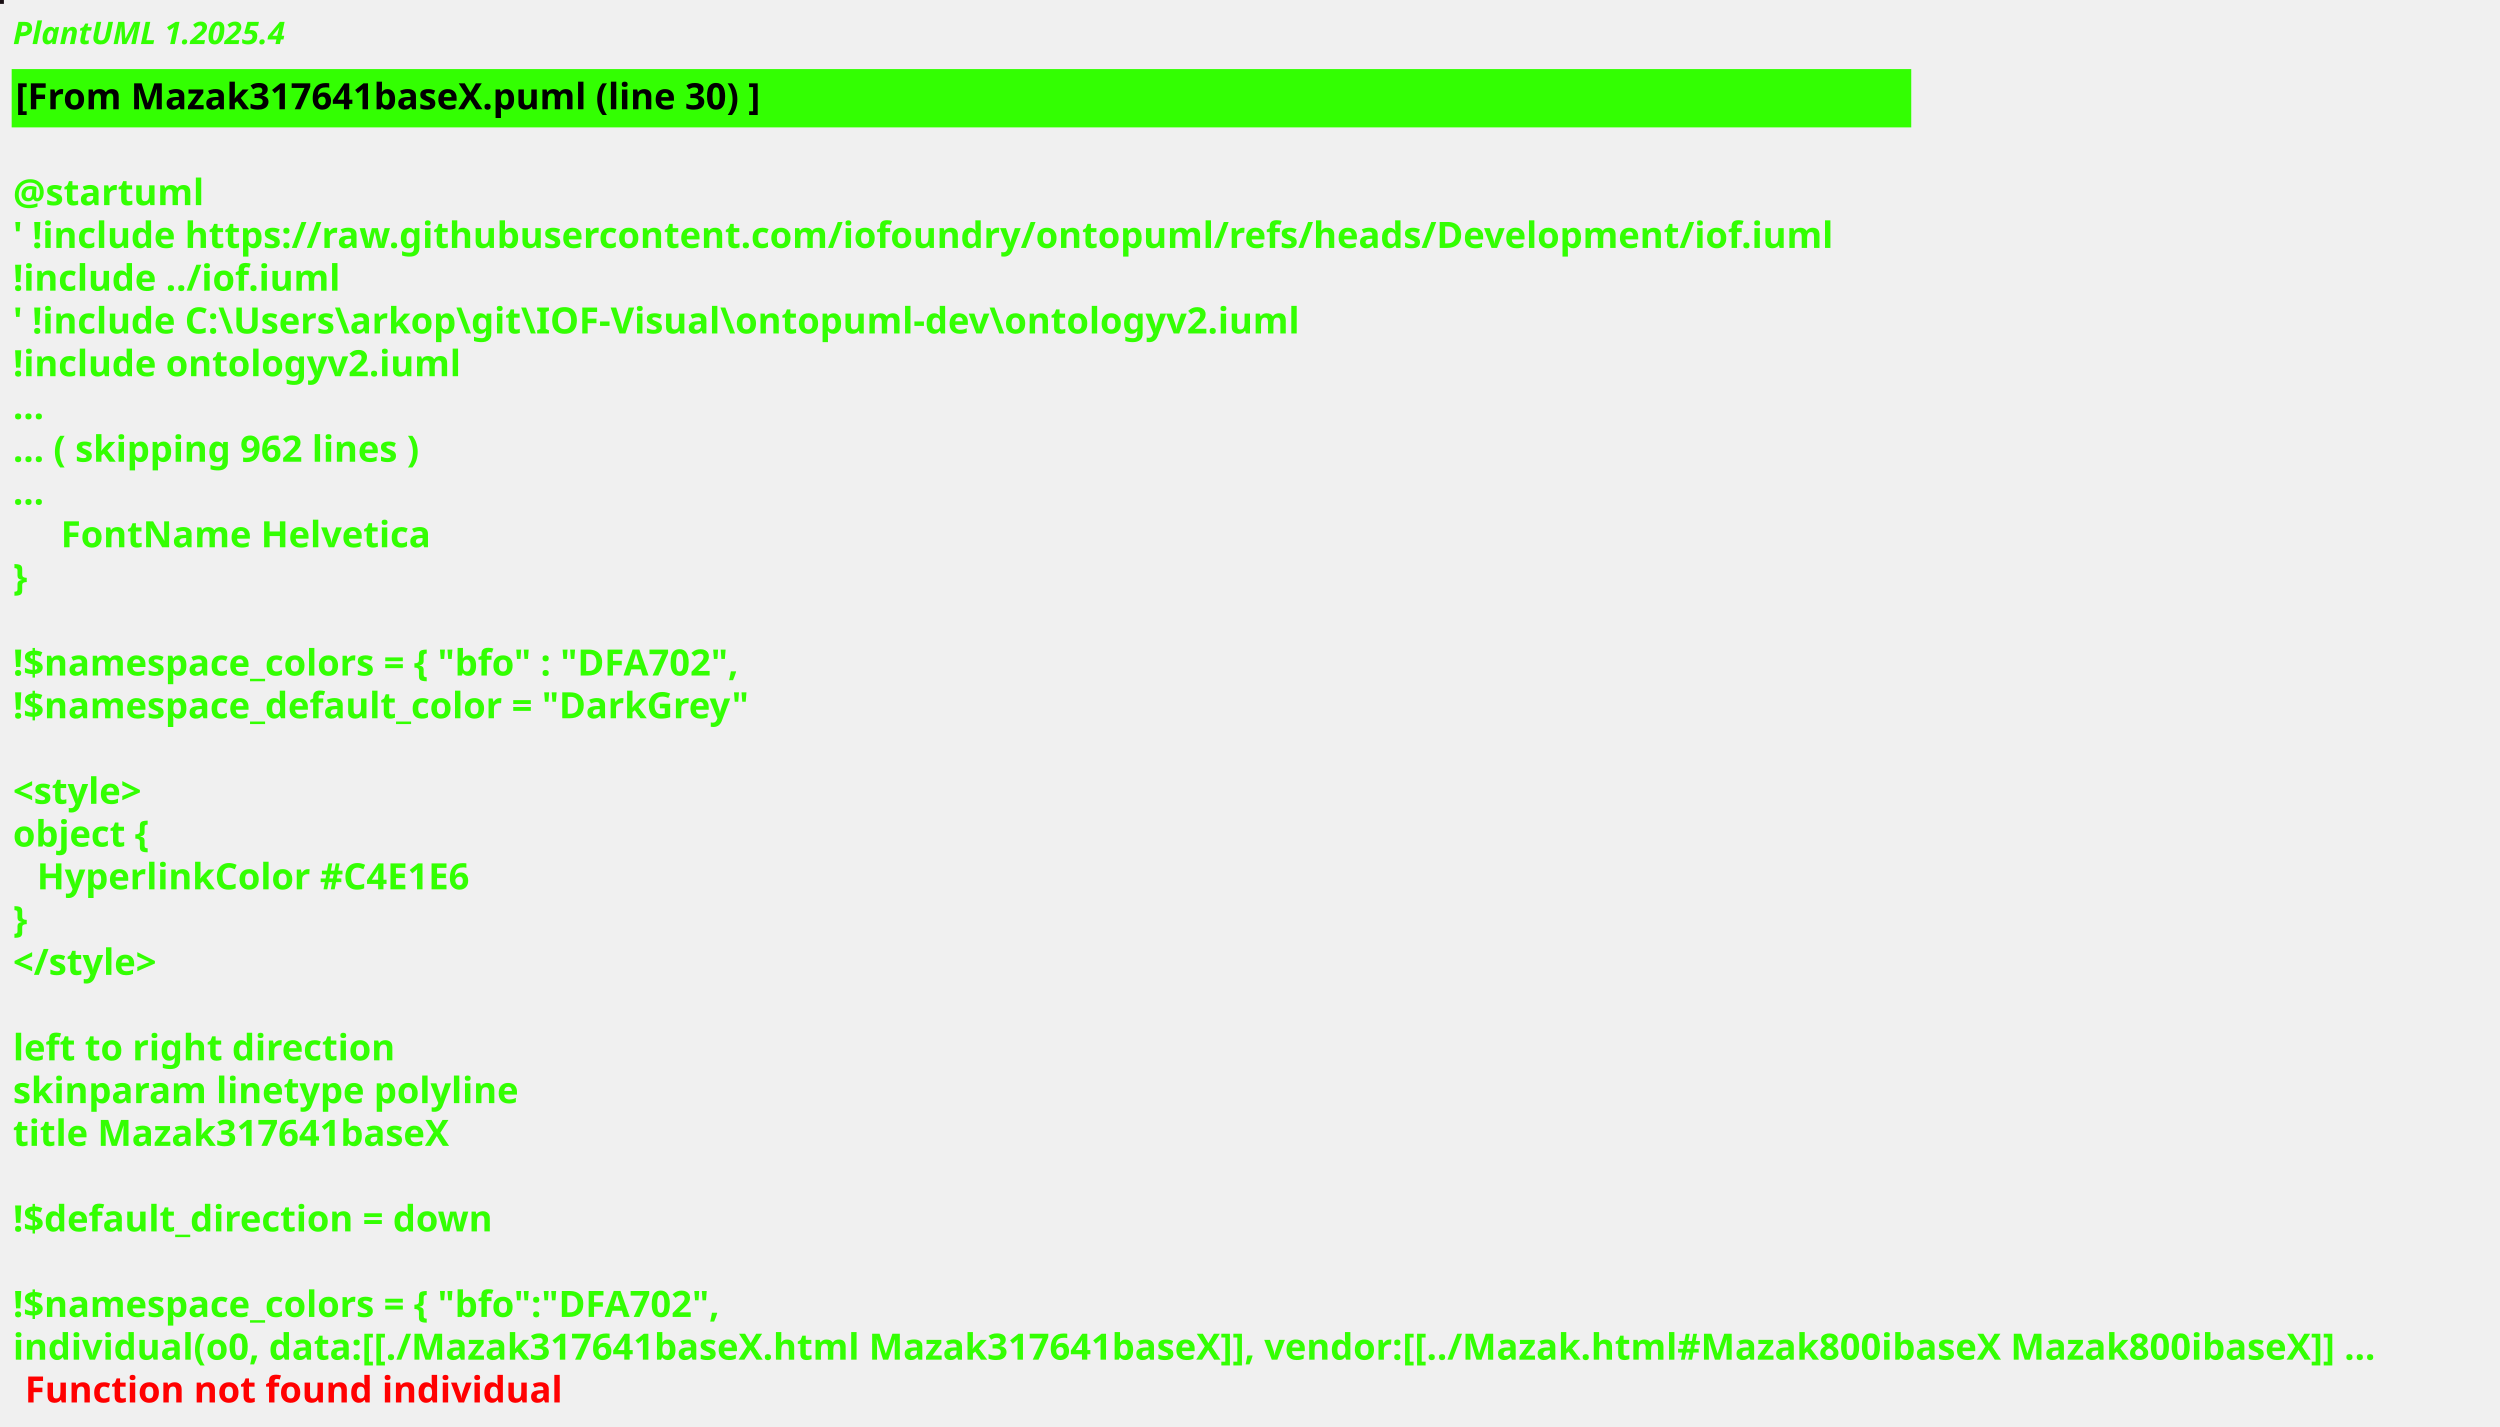
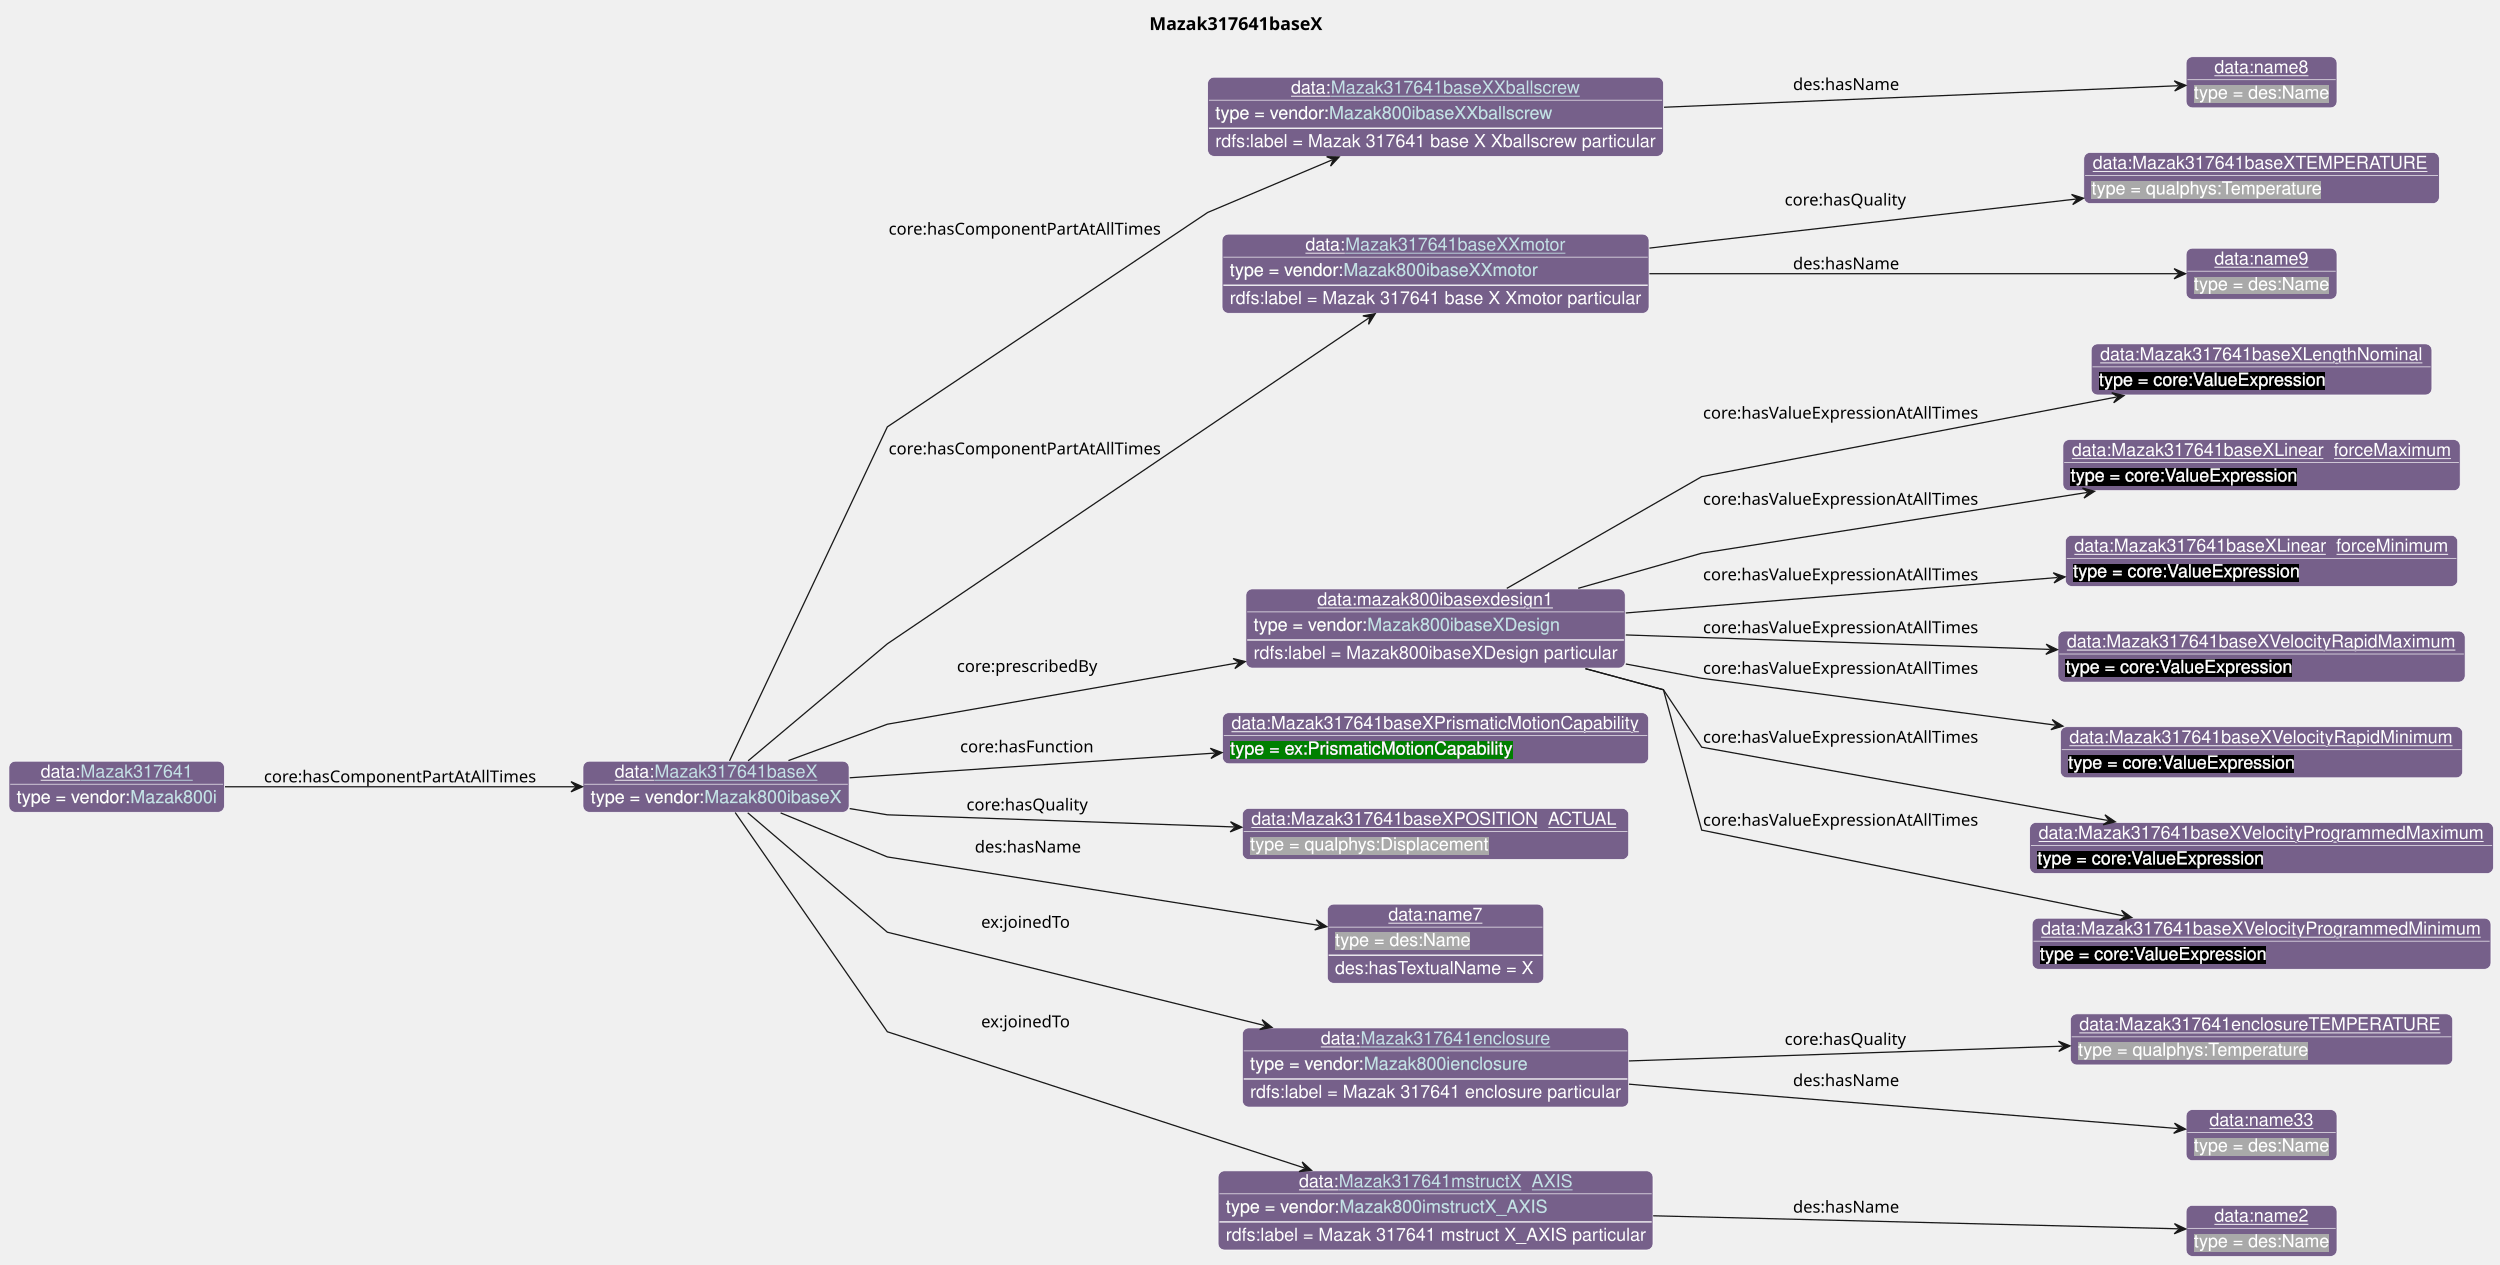
- <svg xmlns="http://www.w3.org/2000/svg" contentStyleType="text/css" height="550px" preserveAspectRatio="none" style="width:964px;height:550px;background:#000000;" version="1.1" viewBox="0 0 964 550" width="964px" zoomAndPan="magnify">
-   <defs />
+ <svg xmlns="http://www.w3.org/2000/svg" xmlns:xlink="http://www.w3.org/1999/xlink" contentStyleType="text/css" data-diagram-type="CLASS" height="991px" preserveAspectRatio="none" style="width:1959px;height:991px;background:#FFFFFF;" version="1.1" viewBox="0 0 1959 991" width="1959px" zoomAndPan="magnify">
+   <defs>
+     <filter height="1" id="b13q3bm4i43t9q0" width="1" x="0" y="0">
+       <feFlood flood-color="#76608A" result="flood" />
+       <feComposite in="SourceGraphic" in2="flood" operator="over" />
+     </filter>
+     <filter height="1" id="b13q3bm4i43t9q1" width="1" x="0" y="0">
+       <feFlood flood-color="#A9A9A9" result="flood" />
+       <feComposite in="SourceGraphic" in2="flood" operator="over" />
+     </filter>
+     <filter height="1" id="b13q3bm4i43t9q2" width="1" x="0" y="0">
+       <feFlood flood-color="#000000" result="flood" />
+       <feComposite in="SourceGraphic" in2="flood" operator="over" />
+     </filter>
+     <filter height="1" id="b13q3bm4i43t9q3" width="1" x="0" y="0">
+       <feFlood flood-color="#008000" result="flood" />
+       <feComposite in="SourceGraphic" in2="flood" operator="over" />
+     </filter>
+   </defs>
  <g>
-     <rect fill="#180E12" height="1" style="stroke:#180E12;stroke-width:1;" width="1" x="0" y="0" />
-     <text fill="#33FF02" font-family="sans-serif" font-size="12" font-style="italic" font-weight="bold" lengthAdjust="spacing" textLength="115.148" x="5" y="17">PlantUML 1.2025.4</text>
-     <rect fill="#33FF02" height="21.488" style="stroke:#33FF02;stroke-width:1;" width="731.473" x="5" y="27.133" />
-     <text fill="#000000" font-family="sans-serif" font-size="14" font-weight="bold" lengthAdjust="spacing" textLength="305.84" x="6" y="42.133">[From Mazak317641baseX.puml (line 30) ]</text>
-     <text fill="#33FF02" font-family="sans-serif" font-size="14" font-weight="bold" lengthAdjust="spacing" textLength="4.614" x="5" y="62.621"> </text>
-     <text fill="#33FF02" font-family="sans-serif" font-size="14" font-weight="bold" lengthAdjust="spacing" textLength="73.199" x="5" y="79.109">@startuml</text>
-     <text fill="#33FF02" font-family="sans-serif" font-size="14" font-weight="bold" lengthAdjust="spacing" textLength="731.473" x="5" y="95.598">' !include https://raw.githubusercontent.com/iofoundry/ontopuml/refs/heads/Development/iof.iuml</text>
-     <text fill="#33FF02" font-family="sans-serif" font-size="14" font-weight="bold" lengthAdjust="spacing" textLength="130.894" x="5" y="112.086">!include ../iof.iuml</text>
-     <text fill="#33FF02" font-family="sans-serif" font-size="14" font-weight="bold" lengthAdjust="spacing" textLength="530.243" x="5" y="128.574">' !include C:\Users\arkop\git\IOF-Visual\ontopuml-dev\ontologyv2.iuml</text>
-     <text fill="#33FF02" font-family="sans-serif" font-size="14" font-weight="bold" lengthAdjust="spacing" textLength="177.946" x="5" y="145.062">!include ontologyv2.iuml</text>
-     <text fill="#33FF02" font-family="sans-serif" font-size="14" font-weight="bold" lengthAdjust="spacing" textLength="10.377" x="5" y="161.551">...</text>
-     <text fill="#33FF02" font-family="sans-serif" font-size="14" font-weight="bold" lengthAdjust="spacing" textLength="168.814" x="5" y="178.039">... ( skipping 962 lines )</text>
-     <text fill="#33FF02" font-family="sans-serif" font-size="14" font-weight="bold" lengthAdjust="spacing" textLength="10.377" x="5" y="194.527">...</text>
-     <text fill="#33FF02" font-family="sans-serif" font-size="14" font-weight="bold" lengthAdjust="spacing" textLength="143.329" x="23.457" y="211.016">FontName Helvetica</text>
-     <text fill="#33FF02" font-family="sans-serif" font-size="14" font-weight="bold" lengthAdjust="spacing" textLength="5.189" x="5" y="227.504">}</text>
-     <text fill="#33FF02" font-family="sans-serif" font-size="14" font-weight="bold" lengthAdjust="spacing" textLength="4.614" x="5" y="243.992"> </text>
-     <text fill="#33FF02" font-family="sans-serif" font-size="14" font-weight="bold" lengthAdjust="spacing" textLength="297.856" x="5" y="260.481">!$namespace_colors = { "bfo" : "DFA702",</text>
-     <text fill="#33FF02" font-family="sans-serif" font-size="14" font-weight="bold" lengthAdjust="spacing" textLength="295.825" x="5" y="276.969">!$namespace_default_color = "DarkGrey"</text>
-     <text fill="#33FF02" font-family="sans-serif" font-size="14" font-weight="bold" lengthAdjust="spacing" textLength="4.614" x="5" y="293.457"> </text>
-     <text fill="#33FF02" font-family="sans-serif" font-size="14" font-weight="bold" lengthAdjust="spacing" textLength="56.779" x="5" y="309.945">&lt;style&gt;</text>
-     <text fill="#33FF02" font-family="sans-serif" font-size="14" font-weight="bold" lengthAdjust="spacing" textLength="54.011" x="5" y="326.434">object {</text>
-     <text fill="#33FF02" font-family="sans-serif" font-size="14" font-weight="bold" lengthAdjust="spacing" textLength="177.208" x="14.229" y="342.922">HyperlinkColor #C4E1E6</text>
-     <text fill="#33FF02" font-family="sans-serif" font-size="14" font-weight="bold" lengthAdjust="spacing" textLength="5.189" x="5" y="359.41">}</text>
-     <text fill="#33FF02" font-family="sans-serif" font-size="14" font-weight="bold" lengthAdjust="spacing" textLength="64.695" x="5" y="375.898">&lt;/style&gt;</text>
-     <text fill="#33FF02" font-family="sans-serif" font-size="14" font-weight="bold" lengthAdjust="spacing" textLength="4.614" x="5" y="392.387"> </text>
-     <text fill="#33FF02" font-family="sans-serif" font-size="14" font-weight="bold" lengthAdjust="spacing" textLength="151.922" x="5" y="408.875">left to right direction</text>
-     <text fill="#33FF02" font-family="sans-serif" font-size="14" font-weight="bold" lengthAdjust="spacing" textLength="200.683" x="5" y="425.363">skinparam linetype polyline</text>
-     <text fill="#33FF02" font-family="sans-serif" font-size="14" font-weight="bold" lengthAdjust="spacing" textLength="177.946" x="5" y="441.852">title Mazak317641baseX</text>
-     <text fill="#33FF02" font-family="sans-serif" font-size="14" font-weight="bold" lengthAdjust="spacing" textLength="4.614" x="5" y="458.34"> </text>
-     <text fill="#33FF02" font-family="sans-serif" font-size="14" font-weight="bold" lengthAdjust="spacing" textLength="195.624" x="5" y="474.828">!$default_direction = down</text>
-     <text fill="#33FF02" font-family="sans-serif" font-size="14" font-weight="bold" lengthAdjust="spacing" textLength="4.614" x="5" y="491.316"> </text>
-     <text fill="#33FF02" font-family="sans-serif" font-size="14" font-weight="bold" lengthAdjust="spacing" textLength="288.627" x="5" y="507.805">!$namespace_colors = { "bfo":"DFA702",</text>
-     <text fill="#33FF02" font-family="sans-serif" font-size="14" font-weight="bold" lengthAdjust="spacing" text-decoration="wavy underline" textLength="952.595" x="5" y="524.293">individual(o0, data:[[./Mazak317641baseX.html Mazak317641baseX]], vendor:[[../Mazak.html#Mazak800ibaseX Mazak800ibaseX]] ...</text>
-     <text fill="#FF0000" font-family="sans-serif" font-size="14" font-weight="bold" lengthAdjust="spacing" textLength="213.992" x="9.614" y="540.781">Function not found individual</text>
+     <g class="title" data-source-line="13">
+       <text fill="#000000" font-family="sans-serif" font-size="14" font-weight="bold" lengthAdjust="spacing" textLength="144.676" x="900.588" y="23.535">Mazak317641baseX</text>
+     </g>
+     <g class="entity" data-entity="o0" data-source-line="131" data-uid="ent0002" id="entity_o0">
+       <rect fill="#76608A" height="40" rx="5" ry="5" style="stroke:#FFFFFF;stroke-width:0.5;" width="208.513" x="456.82" y="596.488" />
+       <text fill="#FFFFFF" font-family="Helvetica" font-size="14" lengthAdjust="spacing" text-decoration="underline" textLength="31.138" x="481.684" y="609.269">data:</text>
+       <a href="./Mazak317641baseX.html" target="_top" title="./Mazak317641baseX.html" xlink:actuate="onRequest" xlink:href="./Mazak317641baseX.html" xlink:show="new" xlink:title="./Mazak317641baseX.html" xlink:type="simple">
+         <text fill="#C4E1E6" font-family="Helvetica" font-size="14" lengthAdjust="spacing" text-decoration="underline" textLength="127.647" x="512.822" y="609.269">Mazak317641baseX</text>
+       </a>
+       <line style="stroke:#FFFFFF;stroke-width:0.5;" x1="457.82" x2="664.333" y1="614.488" y2="614.488" />
+       <text fill="#FFFFFF" filter="url(#b13q3bm4i43t9q0)" font-family="Helvetica" font-size="14" lengthAdjust="spacing" textLength="89.113" x="462.82" y="629.269">type = vendor:</text>
+       <a href="../Mazak.html#Mazak800ibaseX" target="_top" title="../Mazak.html#Mazak800ibaseX" xlink:actuate="onRequest" xlink:href="../Mazak.html#Mazak800ibaseX" xlink:show="new" xlink:title="../Mazak.html#Mazak800ibaseX" xlink:type="simple">
+         <text fill="#C4E1E6" filter="url(#b13q3bm4i43t9q0)" font-family="Helvetica" font-size="14" lengthAdjust="spacing" textLength="107.399" x="551.933" y="629.269">Mazak800ibaseX</text>
+         <line style="stroke:#76608A;stroke-width:0.5;" x1="551.933" x2="659.333" y1="630.269" y2="630.269" />
+       </a>
+     </g>
+     <g class="entity" data-entity="o1" data-source-line="131" data-uid="ent0003" id="entity_o1">
+       <rect fill="#76608A" height="62" rx="5" ry="5" style="stroke:#FFFFFF;stroke-width:0.5;" width="357.126" x="946.33" y="60.488" />
+       <text fill="#FFFFFF" font-family="Helvetica" font-size="14" lengthAdjust="spacing" text-decoration="underline" textLength="31.138" x="1011.656" y="73.269">data:</text>
+       <a href="./Mazak317641baseXXballscrew.html" target="_top" title="./Mazak317641baseXXballscrew.html" xlink:actuate="onRequest" xlink:href="./Mazak317641baseXXballscrew.html" xlink:show="new" xlink:title="./Mazak317641baseXXballscrew.html" xlink:type="simple">
+         <text fill="#C4E1E6" font-family="Helvetica" font-size="14" lengthAdjust="spacing" text-decoration="underline" textLength="195.337" x="1042.793" y="73.269">Mazak317641baseXXballscrew</text>
+       </a>
+       <line style="stroke:#FFFFFF;stroke-width:0.5;" x1="947.33" x2="1302.456" y1="78.488" y2="78.488" />
+       <text fill="#FFFFFF" filter="url(#b13q3bm4i43t9q0)" font-family="Helvetica" font-size="14" lengthAdjust="spacing" textLength="89.113" x="952.33" y="93.269">type = vendor:</text>
+       <a href="../Mazak.html#Mazak800ibaseXXballscrew" target="_top" title="../Mazak.html#Mazak800ibaseXXballscrew" xlink:actuate="onRequest" xlink:href="../Mazak.html#Mazak800ibaseXXballscrew" xlink:show="new" xlink:title="../Mazak.html#Mazak800ibaseXXballscrew" xlink:type="simple">
+         <text fill="#C4E1E6" filter="url(#b13q3bm4i43t9q0)" font-family="Helvetica" font-size="14" lengthAdjust="spacing" textLength="175.089" x="1041.443" y="93.269">Mazak800ibaseXXballscrew</text>
+         <line style="stroke:#76608A;stroke-width:0.5;" x1="1041.443" x2="1216.532" y1="94.269" y2="94.269" />
+       </a>
+       <line style="stroke:#FFFFFF;stroke-width:1;" x1="947.33" x2="1302.456" y1="100.488" y2="100.488" />
+       <text fill="#FFFFFF" font-family="Helvetica" font-size="14" lengthAdjust="spacing" textLength="345.126" x="952.33" y="115.269">rdfs:label = Mazak 317641 base X Xballscrew particular</text>
+     </g>
+     <g class="entity" data-entity="o2" data-source-line="131" data-uid="ent0004" id="entity_o2">
+       <rect fill="#76608A" height="40" rx="5" ry="5" style="stroke:#FFFFFF;stroke-width:0.5;" width="118.224" x="1713.04" y="44.488" />
+       <text fill="#FFFFFF" font-family="Helvetica" font-size="14" lengthAdjust="spacing" text-decoration="underline" textLength="73.944" x="1735.18" y="57.269">data:name8</text>
+       <line style="stroke:#FFFFFF;stroke-width:0.5;" x1="1714.04" x2="1830.264" y1="62.488" y2="62.488" />
+       <text fill="#FFFFFF" filter="url(#b13q3bm4i43t9q1)" font-family="Helvetica" font-size="14" lengthAdjust="spacing" textLength="106.224" x="1719.04" y="77.269">type = des:Name</text>
+     </g>
+     <g class="entity" data-entity="o3" data-source-line="131" data-uid="ent0005" id="entity_o3">
+       <rect fill="#76608A" height="62" rx="5" ry="5" style="stroke:#FFFFFF;stroke-width:0.5;" width="334.56" x="957.61" y="183.488" />
+       <text fill="#FFFFFF" font-family="Helvetica" font-size="14" lengthAdjust="spacing" text-decoration="underline" textLength="31.138" x="1022.936" y="196.269">data:</text>
+       <a href="./Mazak317641baseXXmotor.html" target="_top" title="./Mazak317641baseXXmotor.html" xlink:actuate="onRequest" xlink:href="./Mazak317641baseXXmotor.html" xlink:show="new" xlink:title="./Mazak317641baseXXmotor.html" xlink:type="simple">
+         <text fill="#C4E1E6" font-family="Helvetica" font-size="14" lengthAdjust="spacing" text-decoration="underline" textLength="172.772" x="1054.073" y="196.269">Mazak317641baseXXmotor</text>
+       </a>
+       <line style="stroke:#FFFFFF;stroke-width:0.5;" x1="958.61" x2="1291.17" y1="201.488" y2="201.488" />
+       <text fill="#FFFFFF" filter="url(#b13q3bm4i43t9q0)" font-family="Helvetica" font-size="14" lengthAdjust="spacing" textLength="89.113" x="963.61" y="216.269">type = vendor:</text>
+       <a href="../Mazak.html#Mazak800ibaseXXmotor" target="_top" title="../Mazak.html#Mazak800ibaseXXmotor" xlink:actuate="onRequest" xlink:href="../Mazak.html#Mazak800ibaseXXmotor" xlink:show="new" xlink:title="../Mazak.html#Mazak800ibaseXXmotor" xlink:type="simple">
+         <text fill="#C4E1E6" filter="url(#b13q3bm4i43t9q0)" font-family="Helvetica" font-size="14" lengthAdjust="spacing" textLength="152.523" x="1052.723" y="216.269">Mazak800ibaseXXmotor</text>
+         <line style="stroke:#76608A;stroke-width:0.5;" x1="1052.723" x2="1205.247" y1="217.269" y2="217.269" />
+       </a>
+       <line style="stroke:#FFFFFF;stroke-width:1;" x1="958.61" x2="1291.17" y1="223.488" y2="223.488" />
+       <text fill="#FFFFFF" font-family="Helvetica" font-size="14" lengthAdjust="spacing" textLength="322.56" x="963.61" y="238.269">rdfs:label = Mazak 317641 base X Xmotor particular</text>
+     </g>
+     <g class="entity" data-entity="o4" data-source-line="131" data-uid="ent0006" id="entity_o4">
+       <rect fill="#76608A" height="40" rx="5" ry="5" style="stroke:#FFFFFF;stroke-width:0.5;" width="278.571" x="1632.87" y="119.488" />
+       <text fill="#FFFFFF" font-family="Helvetica" font-size="14" lengthAdjust="spacing" text-decoration="underline" textLength="264.571" x="1639.87" y="132.269">data:Mazak317641baseXTEMPERATURE</text>
+       <line style="stroke:#FFFFFF;stroke-width:0.5;" x1="1633.87" x2="1910.441" y1="137.488" y2="137.488" />
+       <text fill="#FFFFFF" filter="url(#b13q3bm4i43t9q1)" font-family="Helvetica" font-size="14" lengthAdjust="spacing" textLength="182.492" x="1638.87" y="152.269">type = qualphys:Temperature</text>
+     </g>
+     <g class="entity" data-entity="o5" data-source-line="131" data-uid="ent0007" id="entity_o5">
+       <rect fill="#76608A" height="40" rx="5" ry="5" style="stroke:#FFFFFF;stroke-width:0.5;" width="118.224" x="1713.04" y="194.488" />
+       <text fill="#FFFFFF" font-family="Helvetica" font-size="14" lengthAdjust="spacing" text-decoration="underline" textLength="73.944" x="1735.18" y="207.269">data:name9</text>
+       <line style="stroke:#FFFFFF;stroke-width:0.5;" x1="1714.04" x2="1830.264" y1="212.488" y2="212.488" />
+       <text fill="#FFFFFF" filter="url(#b13q3bm4i43t9q1)" font-family="Helvetica" font-size="14" lengthAdjust="spacing" textLength="106.224" x="1719.04" y="227.269">type = des:Name</text>
+     </g>
+     <g class="entity" data-entity="o6" data-source-line="131" data-uid="ent0008" id="entity_o6">
+       <rect fill="#76608A" height="62" rx="5" ry="5" style="stroke:#FFFFFF;stroke-width:0.5;" width="297.209" x="976.29" y="461.488" />
+       <text fill="#FFFFFF" font-family="Helvetica" font-size="14" lengthAdjust="spacing" text-decoration="underline" textLength="185.24" x="1032.274" y="474.269">data:mazak800ibasexdesign1</text>
+       <line style="stroke:#FFFFFF;stroke-width:0.5;" x1="977.29" x2="1272.499" y1="479.488" y2="479.488" />
+       <text fill="#FFFFFF" filter="url(#b13q3bm4i43t9q0)" font-family="Helvetica" font-size="14" lengthAdjust="spacing" textLength="89.113" x="982.29" y="494.269">type = vendor:</text>
+       <a href="../Mazak.html#Mazak800ibaseXDesign" target="_top" title="../Mazak.html#Mazak800ibaseXDesign" xlink:actuate="onRequest" xlink:href="../Mazak.html#Mazak800ibaseXDesign" xlink:show="new" xlink:title="../Mazak.html#Mazak800ibaseXDesign" xlink:type="simple">
+         <text fill="#C4E1E6" filter="url(#b13q3bm4i43t9q0)" font-family="Helvetica" font-size="14" lengthAdjust="spacing" textLength="150.978" x="1071.403" y="494.269">Mazak800ibaseXDesign</text>
+         <line style="stroke:#76608A;stroke-width:0.5;" x1="1071.403" x2="1222.382" y1="495.269" y2="495.269" />
+       </a>
+       <line style="stroke:#FFFFFF;stroke-width:1;" x1="977.29" x2="1272.499" y1="501.488" y2="501.488" />
+       <text fill="#FFFFFF" font-family="Helvetica" font-size="14" lengthAdjust="spacing" textLength="285.209" x="982.29" y="516.269">rdfs:label = Mazak800ibaseXDesign particular</text>
+     </g>
+     <g class="entity" data-entity="o7" data-source-line="131" data-uid="ent0009" id="entity_o7">
+       <rect fill="#76608A" height="40" rx="5" ry="5" style="stroke:#FFFFFF;stroke-width:0.5;" width="266.957" x="1638.67" y="269.488" />
+       <text fill="#FFFFFF" font-family="Helvetica" font-size="14" lengthAdjust="spacing" text-decoration="underline" textLength="252.957" x="1645.67" y="282.269">data:Mazak317641baseXLengthNominal</text>
+       <line style="stroke:#FFFFFF;stroke-width:0.5;" x1="1639.67" x2="1904.627" y1="287.488" y2="287.488" />
+       <text fill="#FFFFFF" filter="url(#b13q3bm4i43t9q2)" font-family="Helvetica" font-size="14" lengthAdjust="spacing" textLength="178.602" x="1644.67" y="302.269">type = core:ValueExpression</text>
+     </g>
+     <g class="entity" data-entity="o8" data-source-line="131" data-uid="ent0010" id="entity_o8">
+       <rect fill="#76608A" height="40" rx="5" ry="5" style="stroke:#FFFFFF;stroke-width:0.5;" width="311.281" x="1616.51" y="344.488" />
+       <text fill="#FFFFFF" font-family="Helvetica" font-size="14" lengthAdjust="spacing" text-decoration="underline" textLength="297.281" x="1623.51" y="357.269">data:Mazak317641baseXLinear_forceMaximum</text>
+       <line style="stroke:#FFFFFF;stroke-width:0.5;" x1="1617.51" x2="1926.791" y1="362.488" y2="362.488" />
+       <text fill="#FFFFFF" filter="url(#b13q3bm4i43t9q2)" font-family="Helvetica" font-size="14" lengthAdjust="spacing" textLength="178.602" x="1622.51" y="377.269">type = core:ValueExpression</text>
+     </g>
+     <g class="entity" data-entity="o9" data-source-line="131" data-uid="ent0011" id="entity_o9">
+       <rect fill="#76608A" height="40" rx="5" ry="5" style="stroke:#FFFFFF;stroke-width:0.5;" width="307.392" x="1618.46" y="419.488" />
+       <text fill="#FFFFFF" font-family="Helvetica" font-size="14" lengthAdjust="spacing" text-decoration="underline" textLength="293.392" x="1625.46" y="432.269">data:Mazak317641baseXLinear_forceMinimum</text>
+       <line style="stroke:#FFFFFF;stroke-width:0.5;" x1="1619.46" x2="1924.852" y1="437.488" y2="437.488" />
+       <text fill="#FFFFFF" filter="url(#b13q3bm4i43t9q2)" font-family="Helvetica" font-size="14" lengthAdjust="spacing" textLength="178.602" x="1624.46" y="452.269">type = core:ValueExpression</text>
+     </g>
+     <g class="entity" data-entity="o10" data-source-line="131" data-uid="ent0012" id="entity_o10">
+       <rect fill="#76608A" height="40" rx="5" ry="5" style="stroke:#FFFFFF;stroke-width:0.5;" width="319.054" x="1612.62" y="494.488" />
+       <text fill="#FFFFFF" font-family="Helvetica" font-size="14" lengthAdjust="spacing" text-decoration="underline" textLength="305.054" x="1619.62" y="507.269">data:Mazak317641baseXVelocityRapidMaximum</text>
+       <line style="stroke:#FFFFFF;stroke-width:0.5;" x1="1613.62" x2="1930.674" y1="512.488" y2="512.488" />
+       <text fill="#FFFFFF" filter="url(#b13q3bm4i43t9q2)" font-family="Helvetica" font-size="14" lengthAdjust="spacing" textLength="178.602" x="1618.62" y="527.269">type = core:ValueExpression</text>
+     </g>
+     <g class="entity" data-entity="o11" data-source-line="131" data-uid="ent0013" id="entity_o11">
+       <rect fill="#76608A" height="40" rx="5" ry="5" style="stroke:#FFFFFF;stroke-width:0.5;" width="315.164" x="1614.57" y="569.488" />
+       <text fill="#FFFFFF" font-family="Helvetica" font-size="14" lengthAdjust="spacing" text-decoration="underline" textLength="301.164" x="1621.57" y="582.269">data:Mazak317641baseXVelocityRapidMinimum</text>
+       <line style="stroke:#FFFFFF;stroke-width:0.5;" x1="1615.57" x2="1928.734" y1="587.488" y2="587.488" />
+       <text fill="#FFFFFF" filter="url(#b13q3bm4i43t9q2)" font-family="Helvetica" font-size="14" lengthAdjust="spacing" textLength="178.602" x="1620.57" y="602.269">type = core:ValueExpression</text>
+     </g>
+     <g class="entity" data-entity="o12" data-source-line="131" data-uid="ent0014" id="entity_o12">
+       <rect fill="#76608A" height="40" rx="5" ry="5" style="stroke:#FFFFFF;stroke-width:0.5;" width="363.392" x="1590.46" y="644.488" />
+       <text fill="#FFFFFF" font-family="Helvetica" font-size="14" lengthAdjust="spacing" text-decoration="underline" textLength="349.392" x="1597.46" y="657.269">data:Mazak317641baseXVelocityProgrammedMaximum</text>
+       <line style="stroke:#FFFFFF;stroke-width:0.5;" x1="1591.46" x2="1952.852" y1="662.488" y2="662.488" />
+       <text fill="#FFFFFF" filter="url(#b13q3bm4i43t9q2)" font-family="Helvetica" font-size="14" lengthAdjust="spacing" textLength="178.602" x="1596.46" y="677.269">type = core:ValueExpression</text>
+     </g>
+     <g class="entity" data-entity="o13" data-source-line="131" data-uid="ent0015" id="entity_o13">
+       <rect fill="#76608A" height="40" rx="5" ry="5" style="stroke:#FFFFFF;stroke-width:0.5;" width="359.502" x="1592.4" y="719.488" />
+       <text fill="#FFFFFF" font-family="Helvetica" font-size="14" lengthAdjust="spacing" text-decoration="underline" textLength="345.502" x="1599.4" y="732.269">data:Mazak317641baseXVelocityProgrammedMinimum</text>
+       <line style="stroke:#FFFFFF;stroke-width:0.5;" x1="1593.4" x2="1950.902" y1="737.488" y2="737.488" />
+       <text fill="#FFFFFF" filter="url(#b13q3bm4i43t9q2)" font-family="Helvetica" font-size="14" lengthAdjust="spacing" textLength="178.602" x="1598.4" y="752.269">type = core:ValueExpression</text>
+     </g>
+     <g class="entity" data-entity="o14" data-source-line="131" data-uid="ent0016" id="entity_o14">
+       <rect fill="#76608A" height="40" rx="5" ry="5" style="stroke:#FFFFFF;stroke-width:0.5;" width="333.84" x="957.97" y="558.488" />
+       <text fill="#FFFFFF" font-family="Helvetica" font-size="14" lengthAdjust="spacing" text-decoration="underline" textLength="319.84" x="964.97" y="571.269">data:Mazak317641baseXPrismaticMotionCapability</text>
+       <line style="stroke:#FFFFFF;stroke-width:0.5;" x1="958.97" x2="1290.81" y1="576.488" y2="576.488" />
+       <text fill="#FFFFFF" filter="url(#b13q3bm4i43t9q3)" font-family="Helvetica" font-size="14" lengthAdjust="spacing" textLength="222.148" x="963.97" y="591.269">type = ex:PrismaticMotionCapability</text>
+     </g>
+     <g class="entity" data-entity="o15" data-source-line="131" data-uid="ent0017" id="entity_o15">
+       <rect fill="#76608A" height="40" rx="5" ry="5" style="stroke:#FFFFFF;stroke-width:0.5;" width="302.702" x="973.54" y="633.488" />
+       <text fill="#FFFFFF" font-family="Helvetica" font-size="14" lengthAdjust="spacing" text-decoration="underline" textLength="288.702" x="980.54" y="646.269">data:Mazak317641baseXPOSITION_ACTUAL</text>
+       <line style="stroke:#FFFFFF;stroke-width:0.5;" x1="974.54" x2="1275.242" y1="651.488" y2="651.488" />
+       <text fill="#FFFFFF" filter="url(#b13q3bm4i43t9q1)" font-family="Helvetica" font-size="14" lengthAdjust="spacing" textLength="187.161" x="979.54" y="666.269">type = qualphys:Displacement</text>
+     </g>
+     <g class="entity" data-entity="o16" data-source-line="131" data-uid="ent0018" id="entity_o16">
+       <rect fill="#76608A" height="62" rx="5" ry="5" style="stroke:#FFFFFF;stroke-width:0.5;" width="169.582" x="1040.1" y="708.488" />
+       <text fill="#FFFFFF" font-family="Helvetica" font-size="14" lengthAdjust="spacing" text-decoration="underline" textLength="73.944" x="1087.919" y="721.269">data:name7</text>
+       <line style="stroke:#FFFFFF;stroke-width:0.5;" x1="1041.1" x2="1208.682" y1="726.488" y2="726.488" />
+       <text fill="#FFFFFF" filter="url(#b13q3bm4i43t9q1)" font-family="Helvetica" font-size="14" lengthAdjust="spacing" textLength="106.224" x="1046.1" y="741.269">type = des:Name</text>
+       <line style="stroke:#FFFFFF;stroke-width:1;" x1="1041.1" x2="1208.682" y1="748.488" y2="748.488" />
+       <text fill="#FFFFFF" font-family="Helvetica" font-size="14" lengthAdjust="spacing" textLength="157.582" x="1046.1" y="763.269">des:hasTextualName = X</text>
+     </g>
+     <g class="entity" data-entity="o17" data-source-line="131" data-uid="ent0019" id="entity_o17">
+       <rect fill="#76608A" height="62" rx="5" ry="5" style="stroke:#FFFFFF;stroke-width:0.5;" width="302.664" x="973.56" y="805.488" />
+       <text fill="#FFFFFF" font-family="Helvetica" font-size="14" lengthAdjust="spacing" text-decoration="underline" textLength="31.138" x="1034.996" y="818.269">data:</text>
+       <a href="./Mazak317641enclosure.html" target="_top" title="./Mazak317641enclosure.html" xlink:actuate="onRequest" xlink:href="./Mazak317641enclosure.html" xlink:show="new" xlink:title="./Mazak317641enclosure.html" xlink:type="simple">
+         <text fill="#C4E1E6" font-family="Helvetica" font-size="14" lengthAdjust="spacing" text-decoration="underline" textLength="148.654" x="1066.134" y="818.269">Mazak317641enclosure</text>
+       </a>
+       <line style="stroke:#FFFFFF;stroke-width:0.5;" x1="974.56" x2="1275.224" y1="823.488" y2="823.488" />
+       <text fill="#FFFFFF" filter="url(#b13q3bm4i43t9q0)" font-family="Helvetica" font-size="14" lengthAdjust="spacing" textLength="89.113" x="979.56" y="838.269">type = vendor:</text>
+       <a href="../Mazak.html#Mazak800ienclosure" target="_top" title="../Mazak.html#Mazak800ienclosure" xlink:actuate="onRequest" xlink:href="../Mazak.html#Mazak800ienclosure" xlink:show="new" xlink:title="../Mazak.html#Mazak800ienclosure" xlink:type="simple">
+         <text fill="#C4E1E6" filter="url(#b13q3bm4i43t9q0)" font-family="Helvetica" font-size="14" lengthAdjust="spacing" textLength="128.406" x="1068.673" y="838.269">Mazak800ienclosure</text>
+         <line style="stroke:#76608A;stroke-width:0.5;" x1="1068.673" x2="1197.08" y1="839.269" y2="839.269" />
+       </a>
+       <line style="stroke:#FFFFFF;stroke-width:1;" x1="974.56" x2="1275.224" y1="845.488" y2="845.488" />
+       <text fill="#FFFFFF" font-family="Helvetica" font-size="14" lengthAdjust="spacing" textLength="290.664" x="979.56" y="860.269">rdfs:label = Mazak 317641 enclosure particular</text>
+     </g>
+     <g class="entity" data-entity="o18" data-source-line="131" data-uid="ent0020" id="entity_o18">
+       <rect fill="#76608A" height="40" rx="5" ry="5" style="stroke:#FFFFFF;stroke-width:0.5;" width="299.578" x="1622.36" y="794.488" />
+       <text fill="#FFFFFF" font-family="Helvetica" font-size="14" lengthAdjust="spacing" text-decoration="underline" textLength="285.578" x="1629.36" y="807.269">data:Mazak317641enclosureTEMPERATURE</text>
+       <line style="stroke:#FFFFFF;stroke-width:0.5;" x1="1623.36" x2="1920.938" y1="812.488" y2="812.488" />
+       <text fill="#FFFFFF" filter="url(#b13q3bm4i43t9q1)" font-family="Helvetica" font-size="14" lengthAdjust="spacing" textLength="182.492" x="1628.36" y="827.269">type = qualphys:Temperature</text>
+     </g>
+     <g class="entity" data-entity="o19" data-source-line="131" data-uid="ent0021" id="entity_o19">
+       <rect fill="#76608A" height="40" rx="5" ry="5" style="stroke:#FFFFFF;stroke-width:0.5;" width="118.224" x="1713.04" y="869.488" />
+       <text fill="#FFFFFF" font-family="Helvetica" font-size="14" lengthAdjust="spacing" text-decoration="underline" textLength="81.731" x="1731.287" y="882.269">data:name33</text>
+       <line style="stroke:#FFFFFF;stroke-width:0.5;" x1="1714.04" x2="1830.264" y1="887.488" y2="887.488" />
+       <text fill="#FFFFFF" filter="url(#b13q3bm4i43t9q1)" font-family="Helvetica" font-size="14" lengthAdjust="spacing" textLength="106.224" x="1719.04" y="902.269">type = des:Name</text>
+     </g>
+     <g class="entity" data-entity="o20" data-source-line="131" data-uid="ent0022" id="entity_o20">
+       <rect fill="#76608A" height="62" rx="5" ry="5" style="stroke:#FFFFFF;stroke-width:0.5;" width="340.768" x="954.51" y="917.488" />
+       <text fill="#FFFFFF" font-family="Helvetica" font-size="14" lengthAdjust="spacing" text-decoration="underline" textLength="31.138" x="1017.891" y="930.269">data:</text>
+       <a href="./Mazak317641mstructX_AXIS.html" target="_top" title="./Mazak317641mstructX_AXIS.html" xlink:actuate="onRequest" xlink:href="./Mazak317641mstructX_AXIS.html" xlink:show="new" xlink:title="./Mazak317641mstructX_AXIS.html" xlink:type="simple">
+         <text fill="#C4E1E6" font-family="Helvetica" font-size="14" lengthAdjust="spacing" text-decoration="underline" textLength="182.868" x="1049.029" y="930.269">Mazak317641mstructX_AXIS</text>
+       </a>
+       <line style="stroke:#FFFFFF;stroke-width:0.5;" x1="955.51" x2="1294.278" y1="935.488" y2="935.488" />
+       <text fill="#FFFFFF" filter="url(#b13q3bm4i43t9q0)" font-family="Helvetica" font-size="14" lengthAdjust="spacing" textLength="89.113" x="960.51" y="950.269">type = vendor:</text>
+       <a href="../Mazak.html#Mazak800imstructX_AXIS" target="_top" title="../Mazak.html#Mazak800imstructX_AXIS" xlink:actuate="onRequest" xlink:href="../Mazak.html#Mazak800imstructX_AXIS" xlink:show="new" xlink:title="../Mazak.html#Mazak800imstructX_AXIS" xlink:type="simple">
+         <text fill="#C4E1E6" filter="url(#b13q3bm4i43t9q0)" font-family="Helvetica" font-size="14" lengthAdjust="spacing" textLength="162.62" x="1049.623" y="950.269">Mazak800imstructX_AXIS</text>
+         <line style="stroke:#76608A;stroke-width:0.5;" x1="1049.623" x2="1212.243" y1="951.269" y2="951.269" />
+       </a>
+       <line style="stroke:#FFFFFF;stroke-width:1;" x1="955.51" x2="1294.278" y1="957.488" y2="957.488" />
+       <text fill="#FFFFFF" font-family="Helvetica" font-size="14" lengthAdjust="spacing" textLength="328.768" x="960.51" y="972.269">rdfs:label = Mazak 317641 mstruct X_AXIS particular</text>
+     </g>
+     <g class="entity" data-entity="o21" data-source-line="131" data-uid="ent0023" id="entity_o21">
+       <rect fill="#76608A" height="40" rx="5" ry="5" style="stroke:#FFFFFF;stroke-width:0.5;" width="118.224" x="1713.04" y="944.488" />
+       <text fill="#FFFFFF" font-family="Helvetica" font-size="14" lengthAdjust="spacing" text-decoration="underline" textLength="73.944" x="1735.18" y="957.269">data:name2</text>
+       <line style="stroke:#FFFFFF;stroke-width:0.5;" x1="1714.04" x2="1830.264" y1="962.488" y2="962.488" />
+       <text fill="#FFFFFF" filter="url(#b13q3bm4i43t9q1)" font-family="Helvetica" font-size="14" lengthAdjust="spacing" textLength="106.224" x="1719.04" y="977.269">type = des:Name</text>
+     </g>
+     <g class="entity" data-entity="o22" data-source-line="131" data-uid="ent0024" id="entity_o22">
+       <rect fill="#76608A" height="40" rx="5" ry="5" style="stroke:#FFFFFF;stroke-width:0.5;" width="168.816" x="7" y="596.488" />
+       <text fill="#FFFFFF" font-family="Helvetica" font-size="14" lengthAdjust="spacing" text-decoration="underline" textLength="31.138" x="31.864" y="609.269">data:</text>
+       <a href="./Mazak317641.html" target="_top" title="./Mazak317641.html" xlink:actuate="onRequest" xlink:href="./Mazak317641.html" xlink:show="new" xlink:title="./Mazak317641.html" xlink:type="simple">
+         <text fill="#C4E1E6" font-family="Helvetica" font-size="14" lengthAdjust="spacing" text-decoration="underline" textLength="87.951" x="63.002" y="609.269">Mazak317641</text>
+       </a>
+       <line style="stroke:#FFFFFF;stroke-width:0.5;" x1="8" x2="174.816" y1="614.488" y2="614.488" />
+       <text fill="#FFFFFF" filter="url(#b13q3bm4i43t9q0)" font-family="Helvetica" font-size="14" lengthAdjust="spacing" textLength="89.113" x="13" y="629.269">type = vendor:</text>
+       <a href="../Mazak.html#Mazak800i" target="_top" title="../Mazak.html#Mazak800i" xlink:actuate="onRequest" xlink:href="../Mazak.html#Mazak800i" xlink:show="new" xlink:title="../Mazak.html#Mazak800i" xlink:type="simple">
+         <text fill="#C4E1E6" filter="url(#b13q3bm4i43t9q0)" font-family="Helvetica" font-size="14" lengthAdjust="spacing" textLength="67.703" x="102.113" y="629.269">Mazak800i</text>
+         <line style="stroke:#76608A;stroke-width:0.5;" x1="102.113" x2="169.816" y1="630.269" y2="630.269" />
+       </a>
+     </g>
+     <g class="link" data-entity-1="o0" data-entity-2="o1" data-source-line="195" data-uid="lnk25" id="link_o0_o1">
+       <path codeLine="195" d="M571.66,596.208 C602.21,531.548 695.33,334.488 695.33,334.488 C695.33,334.488 946.33,166.488 946.33,166.488 C946.33,166.488 995.243,145.833 1043.833,125.303" fill="none" id="o0-to-o1" style="stroke:#181818;stroke-width:1;" />
+       <polygon fill="#181818" points="1049.36,122.968,1039.513,122.787,1044.754,124.914,1042.626,130.156,1049.36,122.968" style="stroke:#181818;stroke-width:1;" />
+       <text fill="#000000" font-family="sans-serif" font-size="13" lengthAdjust="spacing" textLength="219.565" x="696.33" y="183.877">core:hasComponentPartAtAllTimes</text>
+     </g>
+     <g class="link" data-entity-1="o1" data-entity-2="o2" data-source-line="195" data-uid="lnk26" id="link_o1_o2">
+       <path codeLine="195" d="M1303.92,84.038 C1440.82,78.308 1615.525,70.999 1706.905,67.179" fill="none" id="o1-to-o2" style="stroke:#181818;stroke-width:1;" />
+       <polygon fill="#181818" points="1712.9,66.928,1703.741,63.308,1707.904,67.137,1704.075,71.301,1712.9,66.928" style="stroke:#181818;stroke-width:1;" />
+       <text fill="#000000" font-family="sans-serif" font-size="13" lengthAdjust="spacing" textLength="84.202" x="1404.96" y="70.557">des:hasName</text>
+     </g>
+     <g class="link" data-entity-1="o0" data-entity-2="o3" data-source-line="195" data-uid="lnk27" id="link_o0_o3">
+       <path codeLine="195" d="M586.2,596.208 C624.61,563.928 695.33,504.488 695.33,504.488 C695.33,504.488 961.831,324.151 1072.651,249.161" fill="none" id="o0-to-o3" style="stroke:#181818;stroke-width:1;" />
+       <polygon fill="#181818" points="1077.62,245.798,1067.925,247.529,1073.479,248.6,1072.408,254.155,1077.62,245.798" style="stroke:#181818;stroke-width:1;" />
+       <text fill="#000000" font-family="sans-serif" font-size="13" lengthAdjust="spacing" textLength="219.565" x="696.33" y="356.057">core:hasComponentPartAtAllTimes</text>
+     </g>
+     <g class="link" data-entity-1="o3" data-entity-2="o4" data-source-line="195" data-uid="lnk28" id="link_o3_o4">
+       <path codeLine="195" d="M1292.45,194.428 C1316.58,191.518 1333.46,189.488 1333.46,189.488 C1333.46,189.488 1498.469,170.639 1626.699,155.989" fill="none" id="o3-to-o4" style="stroke:#181818;stroke-width:1;" />
+       <polygon fill="#181818" points="1632.66,155.308,1623.264,152.356,1627.692,155.876,1624.172,160.304,1632.66,155.308" style="stroke:#181818;stroke-width:1;" />
+       <text fill="#000000" font-family="sans-serif" font-size="13" lengthAdjust="spacing" textLength="97.71" x="1398.46" y="161.057">core:hasQuality</text>
+     </g>
+     <g class="link" data-entity-1="o3" data-entity-2="o5" data-source-line="195" data-uid="lnk29" id="link_o3_o5">
+       <path codeLine="195" d="M1292.48,214.488 C1430.46,214.488 1612.59,214.488 1706.62,214.488" fill="none" id="o3-to-o5" style="stroke:#181818;stroke-width:1;" />
+       <polygon fill="#181818" points="1712.62,214.488,1703.62,210.488,1707.62,214.488,1703.62,218.488,1712.62,214.488" style="stroke:#181818;stroke-width:1;" />
+       <text fill="#000000" font-family="sans-serif" font-size="13" lengthAdjust="spacing" textLength="84.202" x="1404.96" y="211.057">des:hasName</text>
+     </g>
+     <g class="link" data-entity-1="o0" data-entity-2="o6" data-source-line="195" data-uid="lnk30" id="link_o0_o6">
+       <path codeLine="195" d="M617.81,595.988 C654.33,582.568 695.33,567.488 695.33,567.488 C695.33,567.488 846.02,541.112 969.89,519.442" fill="none" id="o0-to-o6" style="stroke:#181818;stroke-width:1;" />
+       <polygon fill="#181818" points="975.8,518.408,966.245,516.019,970.875,519.27,967.624,523.899,975.8,518.408" style="stroke:#181818;stroke-width:1;" />
+       <text fill="#000000" font-family="sans-serif" font-size="13" lengthAdjust="spacing" textLength="112.303" x="749.83" y="526.557">core:prescribedBy</text>
+     </g>
+     <g class="link" data-entity-1="o6" data-entity-2="o7" data-source-line="195" data-uid="lnk31" id="link_o6_o7">
+       <path codeLine="195" d="M1180.7,461.068 C1242.19,425.808 1333.46,373.488 1333.46,373.488 C1333.46,373.488 1528.898,335.979 1658.468,311.109" fill="none" id="o6-to-o7" style="stroke:#181818;stroke-width:1;" />
+       <polygon fill="#181818" points="1664.36,309.978,1654.767,307.747,1659.45,310.921,1656.275,315.603,1664.36,309.978" style="stroke:#181818;stroke-width:1;" />
+       <text fill="#000000" font-family="sans-serif" font-size="13" lengthAdjust="spacing" textLength="225.069" x="1334.46" y="328.057">core:hasValueExpressionAtAllTimes</text>
+     </g>
+     <g class="link" data-entity-1="o6" data-entity-2="o8" data-source-line="195" data-uid="lnk32" id="link_o6_o8">
+       <path codeLine="195" d="M1236.66,460.998 C1286.12,446.938 1333.46,433.488 1333.46,433.488 C1333.46,433.488 1506.343,406.233 1635.383,385.892" fill="none" id="o6-to-o8" style="stroke:#181818;stroke-width:1;" />
+       <polygon fill="#181818" points="1641.31,384.958,1631.797,382.408,1636.371,385.737,1633.043,390.311,1641.31,384.958" style="stroke:#181818;stroke-width:1;" />
+       <text fill="#000000" font-family="sans-serif" font-size="13" lengthAdjust="spacing" textLength="225.069" x="1334.46" y="395.557">core:hasValueExpressionAtAllTimes</text>
+     </g>
+     <g class="link" data-entity-1="o6" data-entity-2="o9" data-source-line="195" data-uid="lnk33" id="link_o6_o9">
+       <path codeLine="195" d="M1273.93,480.328 C1376.99,471.868 1508.09,461.1 1612.22,452.54" fill="none" id="o6-to-o9" style="stroke:#181818;stroke-width:1;" />
+       <polygon fill="#181818" points="1618.2,452.048,1608.902,448.799,1613.217,452.458,1609.558,456.772,1618.2,452.048" style="stroke:#181818;stroke-width:1;" />
+       <text fill="#000000" font-family="sans-serif" font-size="13" lengthAdjust="spacing" textLength="225.069" x="1334.46" y="454.717">core:hasValueExpressionAtAllTimes</text>
+     </g>
+     <g class="link" data-entity-1="o6" data-entity-2="o10" data-source-line="195" data-uid="lnk34" id="link_o6_o10">
+       <path codeLine="195" d="M1273.93,497.538 C1375.04,500.978 1502.893,505.344 1606.244,508.864" fill="none" id="o6-to-o10" style="stroke:#181818;stroke-width:1;" />
+       <polygon fill="#181818" points="1612.24,509.068,1603.381,504.764,1607.243,508.898,1603.109,512.76,1612.24,509.068" style="stroke:#181818;stroke-width:1;" />
+       <text fill="#000000" font-family="sans-serif" font-size="13" lengthAdjust="spacing" textLength="225.069" x="1334.46" y="496.177">core:hasValueExpressionAtAllTimes</text>
+     </g>
+     <g class="link" data-entity-1="o6" data-entity-2="o11" data-source-line="195" data-uid="lnk35" id="link_o6_o11">
+       <path codeLine="195" d="M1273.98,520.308 C1307.52,526.618 1333.46,531.488 1333.46,531.488 C1333.46,531.488 1484.612,551.52 1610.582,568.21" fill="none" id="o6-to-o11" style="stroke:#181818;stroke-width:1;" />
+       <polygon fill="#181818" points="1616.53,568.998,1608.133,563.851,1611.573,568.342,1607.083,571.782,1616.53,568.998" style="stroke:#181818;stroke-width:1;" />
+       <text fill="#000000" font-family="sans-serif" font-size="13" lengthAdjust="spacing" textLength="225.069" x="1334.46" y="528.057">core:hasValueExpressionAtAllTimes</text>
+     </g>
+     <g class="link" data-entity-1="o6" data-entity-2="o12" data-source-line="195" data-uid="lnk36" id="link_o6_o12">
+       <path codeLine="195" d="M1242.35,523.968 C1275.82,533.018 1303.46,540.488 1303.46,540.488 C1303.46,540.488 1333.46,585.488 1333.46,585.488 C1333.46,585.488 1521.985,619.513 1651.675,642.923" fill="none" id="o6-to-o12" style="stroke:#181818;stroke-width:1;" />
+       <polygon fill="#181818" points="1657.58,643.988,1649.434,638.453,1652.659,643.1,1648.013,646.326,1657.58,643.988" style="stroke:#181818;stroke-width:1;" />
+       <text fill="#000000" font-family="sans-serif" font-size="13" lengthAdjust="spacing" textLength="225.069" x="1334.46" y="582.057">core:hasValueExpressionAtAllTimes</text>
+     </g>
+     <g class="link" data-entity-1="o6" data-entity-2="o13" data-source-line="195" data-uid="lnk37" id="link_o6_o13">
+       <path codeLine="195" d="M1242.35,523.968 C1275.82,533.018 1303.46,540.488 1303.46,540.488 C1303.46,540.488 1333.46,650.488 1333.46,650.488 C1333.46,650.488 1535.34,691.543 1664.58,717.823" fill="none" id="o6-to-o13" style="stroke:#181818;stroke-width:1;" />
+       <polygon fill="#181818" points="1670.46,719.018,1662.438,713.305,1665.56,718.022,1660.843,721.145,1670.46,719.018" style="stroke:#181818;stroke-width:1;" />
+       <text fill="#000000" font-family="sans-serif" font-size="13" lengthAdjust="spacing" textLength="225.069" x="1334.46" y="647.057">core:hasValueExpressionAtAllTimes</text>
+     </g>
+     <g class="link" data-entity-1="o0" data-entity-2="o14" data-source-line="195" data-uid="lnk38" id="link_o0_o14">
+       <path codeLine="195" d="M665.77,609.478 C747.5,603.948 857.054,596.533 951.654,590.133" fill="none" id="o0-to-o14" style="stroke:#181818;stroke-width:1;" />
+       <polygon fill="#181818" points="957.64,589.728,948.39,586.345,952.651,590.066,948.931,594.327,957.64,589.728" style="stroke:#181818;stroke-width:1;" />
+       <text fill="#000000" font-family="sans-serif" font-size="13" lengthAdjust="spacing" textLength="107.631" x="752.33" y="589.537">core:hasFunction</text>
+     </g>
+     <g class="link" data-entity-1="o0" data-entity-2="o15" data-source-line="195" data-uid="lnk39" id="link_o0_o15">
+       <path codeLine="195" d="M665.76,633.608 C682.96,636.448 695.33,638.488 695.33,638.488 C695.33,638.488 843.664,643.678 967.104,647.998" fill="none" id="o0-to-o15" style="stroke:#181818;stroke-width:1;" />
+       <polygon fill="#181818" points="973.1,648.208,964.245,643.896,968.103,648.033,963.966,651.891,973.1,648.208" style="stroke:#181818;stroke-width:1;" />
+       <text fill="#000000" font-family="sans-serif" font-size="13" lengthAdjust="spacing" textLength="97.71" x="757.33" y="635.057">core:hasQuality</text>
+     </g>
+     <g class="link" data-entity-1="o0" data-entity-2="o16" data-source-line="195" data-uid="lnk40" id="link_o0_o16">
+       <path codeLine="195" d="M611.69,636.968 C649.58,652.608 695.33,671.488 695.33,671.488 C695.33,671.488 908.994,705.388 1033.804,725.198" fill="none" id="o0-to-o16" style="stroke:#181818;stroke-width:1;" />
+       <polygon fill="#181818" points="1039.73,726.138,1031.468,720.777,1034.792,725.355,1030.214,728.678,1039.73,726.138" style="stroke:#181818;stroke-width:1;" />
+       <text fill="#000000" font-family="sans-serif" font-size="13" lengthAdjust="spacing" textLength="84.202" x="763.83" y="668.057">des:hasName</text>
+     </g>
+     <g class="link" data-entity-1="o0" data-entity-2="o17" data-source-line="195" data-uid="lnk41" id="link_o0_o17">
+       <path codeLine="195" d="M585.9,636.868 C624.23,669.658 695.33,730.488 695.33,730.488 C695.33,730.488 864.586,772.347 990.936,803.607" fill="none" id="o0-to-o17" style="stroke:#181818;stroke-width:1;" />
+       <polygon fill="#181818" points="996.76,805.048,988.984,799.004,991.906,803.847,987.063,806.77,996.76,805.048" style="stroke:#181818;stroke-width:1;" />
+       <text fill="#000000" font-family="sans-serif" font-size="13" lengthAdjust="spacing" textLength="74.725" x="768.83" y="727.057">ex:joinedTo</text>
+     </g>
+     <g class="link" data-entity-1="o17" data-entity-2="o18" data-source-line="195" data-uid="lnk42" id="link_o17_o18">
+       <path codeLine="195" d="M1276.36,831.358 C1380.45,827.808 1512.343,823.313 1616.123,819.773" fill="none" id="o17-to-o18" style="stroke:#181818;stroke-width:1;" />
+       <polygon fill="#181818" points="1622.12,819.568,1612.989,815.877,1617.123,819.739,1613.262,823.873,1622.12,819.568" style="stroke:#181818;stroke-width:1;" />
+       <text fill="#000000" font-family="sans-serif" font-size="13" lengthAdjust="spacing" textLength="97.71" x="1398.46" y="818.797">core:hasQuality</text>
+     </g>
+     <g class="link" data-entity-1="o17" data-entity-2="o19" data-source-line="195" data-uid="lnk43" id="link_o17_o19">
+       <path codeLine="195" d="M1276.46,849.548 C1308.79,852.348 1333.46,854.488 1333.46,854.488 C1333.46,854.488 1587.329,874.79 1706.599,884.33" fill="none" id="o17-to-o19" style="stroke:#181818;stroke-width:1;" />
+       <polygon fill="#181818" points="1712.58,884.808,1703.928,880.103,1707.596,884.41,1703.29,888.078,1712.58,884.808" style="stroke:#181818;stroke-width:1;" />
+       <text fill="#000000" font-family="sans-serif" font-size="13" lengthAdjust="spacing" textLength="84.202" x="1404.96" y="851.057">des:hasName</text>
+     </g>
+     <g class="link" data-entity-1="o0" data-entity-2="o20" data-source-line="195" data-uid="lnk44" id="link_o0_o20">
+       <path codeLine="195" d="M576.08,636.668 C610.29,685.968 695.33,808.488 695.33,808.488 C695.33,808.488 895.657,873.925 1022.007,915.205" fill="none" id="o0-to-o20" style="stroke:#181818;stroke-width:1;" />
+       <polygon fill="#181818" points="1027.71,917.068,1020.397,910.471,1022.957,915.515,1017.913,918.076,1027.71,917.068" style="stroke:#181818;stroke-width:1;" />
+       <text fill="#000000" font-family="sans-serif" font-size="13" lengthAdjust="spacing" textLength="74.725" x="768.83" y="805.057">ex:joinedTo</text>
+     </g>
+     <g class="link" data-entity-1="o20" data-entity-2="o21" data-source-line="195" data-uid="lnk45" id="link_o20_o21">
+       <path codeLine="195" d="M1295.43,952.688 C1433.21,956.108 1613.492,960.58 1706.802,962.89" fill="none" id="o20-to-o21" style="stroke:#181818;stroke-width:1;" />
+       <polygon fill="#181818" points="1712.8,963.038,1703.902,958.817,1707.802,962.914,1703.704,966.814,1712.8,963.038" style="stroke:#181818;stroke-width:1;" />
+       <text fill="#000000" font-family="sans-serif" font-size="13" lengthAdjust="spacing" textLength="84.202" x="1404.96" y="950.237">des:hasName</text>
+     </g>
+     <g class="link" data-entity-1="o22" data-entity-2="o0" data-source-line="195" data-uid="lnk46" id="link_o22_o0">
+       <path codeLine="195" d="M176.29,616.488 C254.75,616.488 366.17,616.488 450.46,616.488" fill="none" id="o22-to-o0" style="stroke:#181818;stroke-width:1;" />
+       <polygon fill="#181818" points="456.46,616.488,447.46,612.488,451.46,616.488,447.46,620.488,456.46,616.488" style="stroke:#181818;stroke-width:1;" />
+       <text fill="#000000" font-family="sans-serif" font-size="13" lengthAdjust="spacing" textLength="219.565" x="206.82" y="613.057">core:hasComponentPartAtAllTimes</text>
+     </g>
  </g>
</svg>
